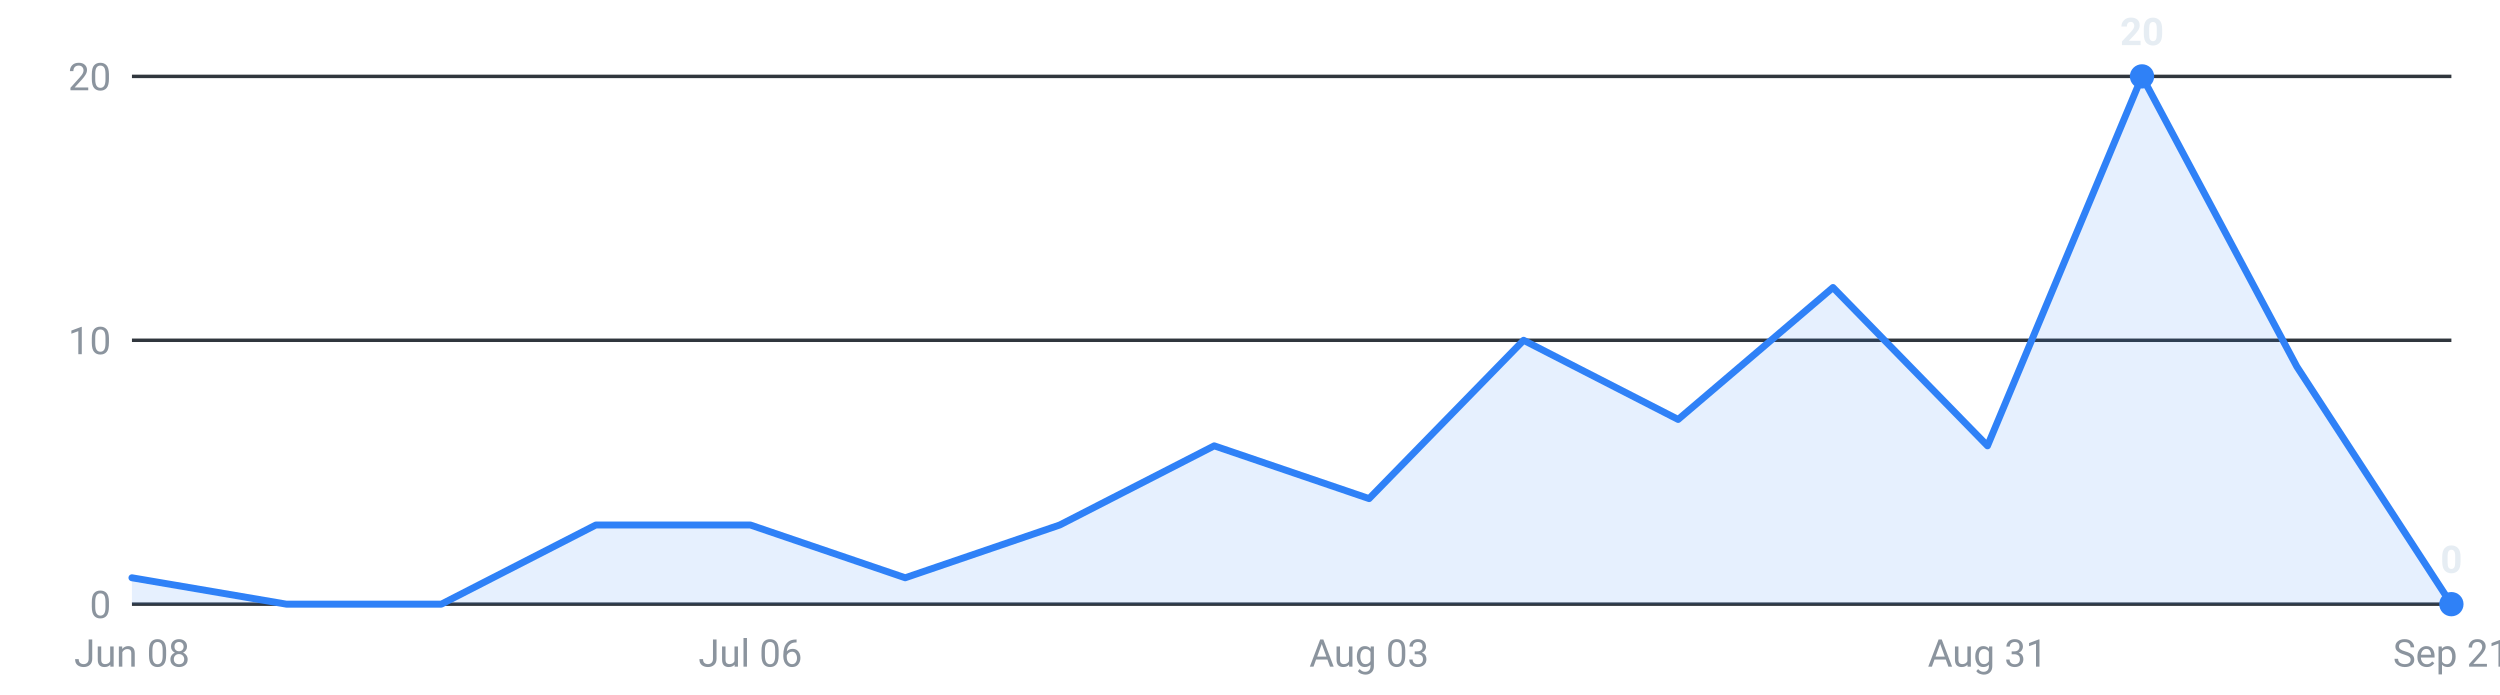
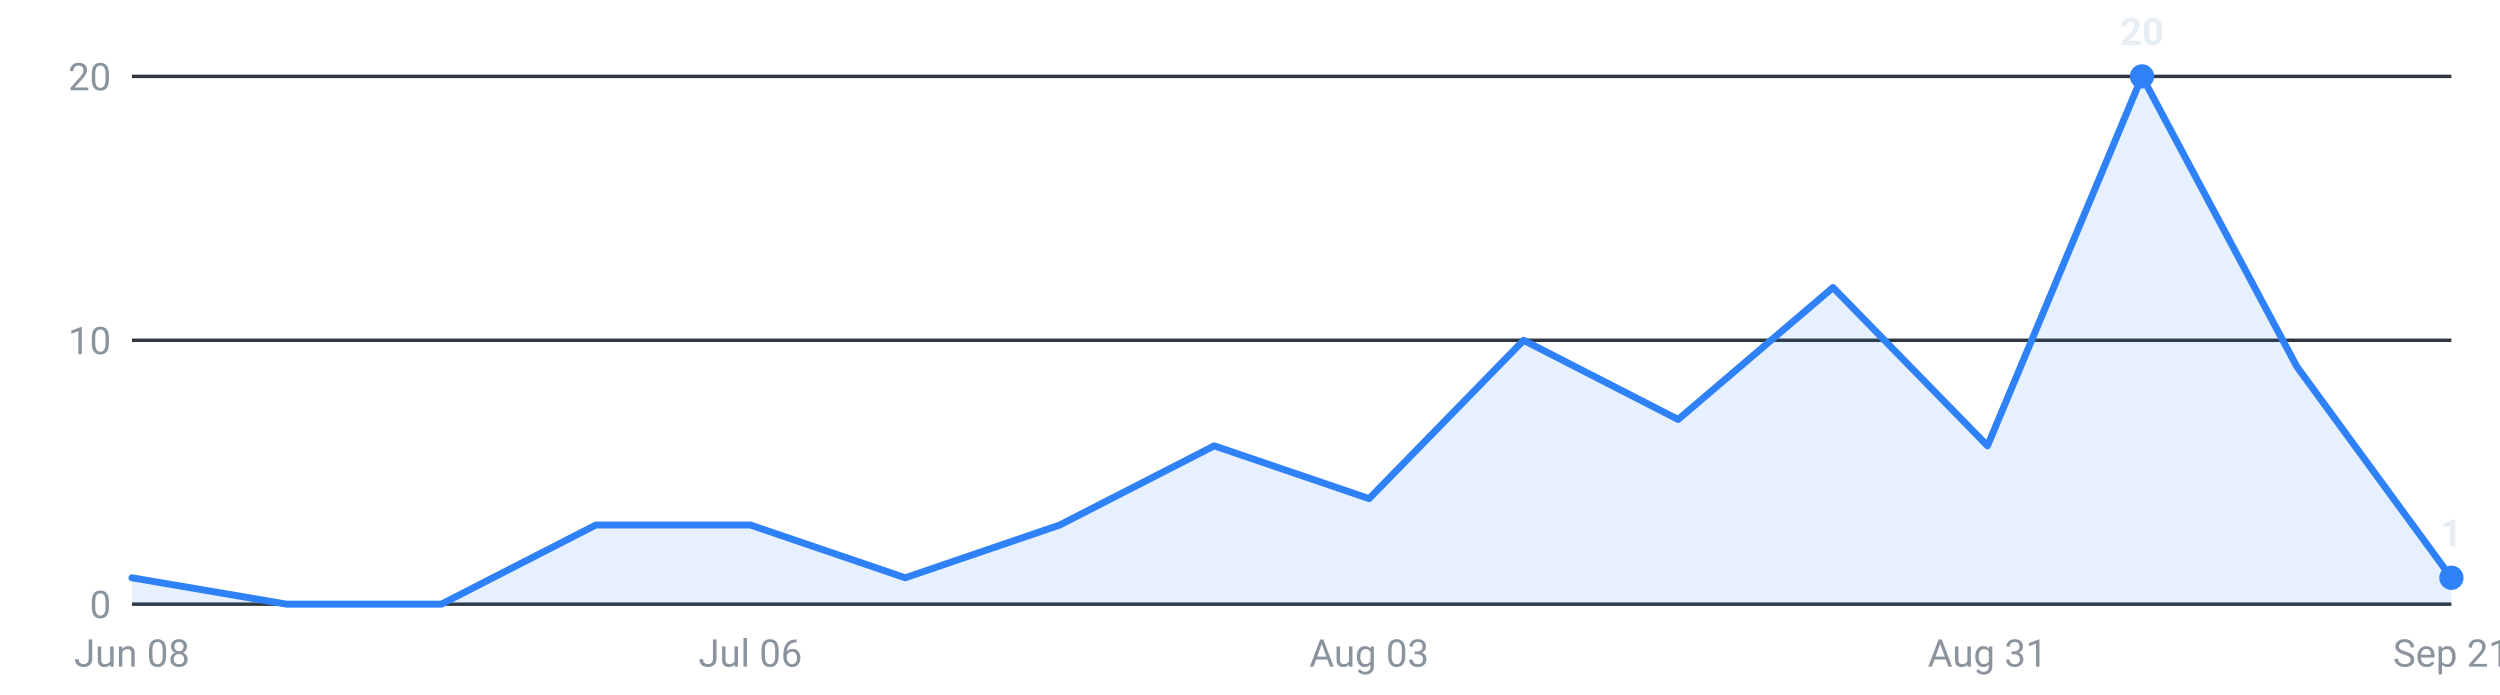
<svg xmlns="http://www.w3.org/2000/svg" viewBox="0 0 720 200" width="720" height="200" role="img" aria-label="Internships posted per week, last 16 weeks">
  <g font-family="-apple-system,Segoe UI,Roboto,sans-serif" font-size="11">
    <line x1="38" y1="174.0" x2="706" y2="174.0" stroke="#30363d" stroke-width="1" />
    <text x="32" y="178.0" text-anchor="end" fill="#8b949e">0</text>
    <line x1="38" y1="98.0" x2="706" y2="98.0" stroke="#30363d" stroke-width="1" />
    <text x="32" y="102.0" text-anchor="end" fill="#8b949e">10</text>
    <line x1="38" y1="22.0" x2="706" y2="22.0" stroke="#30363d" stroke-width="1" />
    <text x="32" y="26.0" text-anchor="end" fill="#8b949e">20</text>
-     <path d="M38.0,174 L38.0,166.4 L82.5,174.0 L127.1,174.0 L171.6,151.2 L216.1,151.2 L260.7,166.4 L305.2,151.2 L349.7,128.4 L394.3,143.6 L438.8,98.0 L483.3,120.8 L527.9,82.8 L572.4,128.4 L616.9,22.0 L661.5,105.6 L706.0,174.0 L706.0,174 Z" fill="#2f81f7" fill-opacity="0.12" />
-     <polyline points="38.0,166.4 82.5,174.0 127.1,174.0 171.6,151.2 216.1,151.2 260.7,166.4 305.2,151.2 349.7,128.4 394.3,143.6 438.8,98.0 483.3,120.8 527.9,82.8 572.4,128.4 616.9,22.0 661.5,105.6 706.0,174.0" fill="none" stroke="#2f81f7" stroke-width="2" stroke-linejoin="round" stroke-linecap="round" />
+     <path d="M38.0,174 L38.0,166.4 L82.5,174.0 L127.1,174.0 L171.6,151.2 L216.1,151.2 L260.7,166.4 L305.2,151.2 L349.7,128.4 L394.3,143.6 L438.8,98.0 L483.3,120.8 L527.9,82.8 L572.4,128.4 L616.9,22.0 L661.5,105.6 L706.0,166.4 L706.0,174 Z" fill="#2f81f7" fill-opacity="0.12" />
+     <polyline points="38.0,166.4 82.5,174.0 127.1,174.0 171.6,151.2 216.1,151.2 260.7,166.4 305.2,151.2 349.7,128.4 394.3,143.6 438.8,98.0 483.3,120.8 527.9,82.8 572.4,128.4 616.9,22.0 661.5,105.6 706.0,166.4" fill="none" stroke="#2f81f7" stroke-width="2" stroke-linejoin="round" stroke-linecap="round" />
    <circle cx="616.9" cy="22.0" r="3.5" fill="#2f81f7" />
    <text x="616.9" y="13.0" text-anchor="middle" fill="#e6edf3" font-weight="600">20</text>
-     <circle cx="706.0" cy="174.0" r="3.5" fill="#2f81f7" />
-     <text x="706.0" y="165.0" text-anchor="middle" fill="#e6edf3" font-weight="600">0</text>
+     <circle cx="706.0" cy="166.4" r="3.5" fill="#2f81f7" />
+     <text x="706.0" y="157.4" text-anchor="middle" fill="#e6edf3" font-weight="600">1</text>
    <text x="38.0" y="192" text-anchor="middle" fill="#8b949e">Jun 08</text>
    <text x="216.1" y="192" text-anchor="middle" fill="#8b949e">Jul 06</text>
    <text x="394.3" y="192" text-anchor="middle" fill="#8b949e">Aug 03</text>
    <text x="572.4" y="192" text-anchor="middle" fill="#8b949e">Aug 31</text>
    <text x="706.0" y="192" text-anchor="middle" fill="#8b949e">Sep 21</text>
  </g>
</svg>
